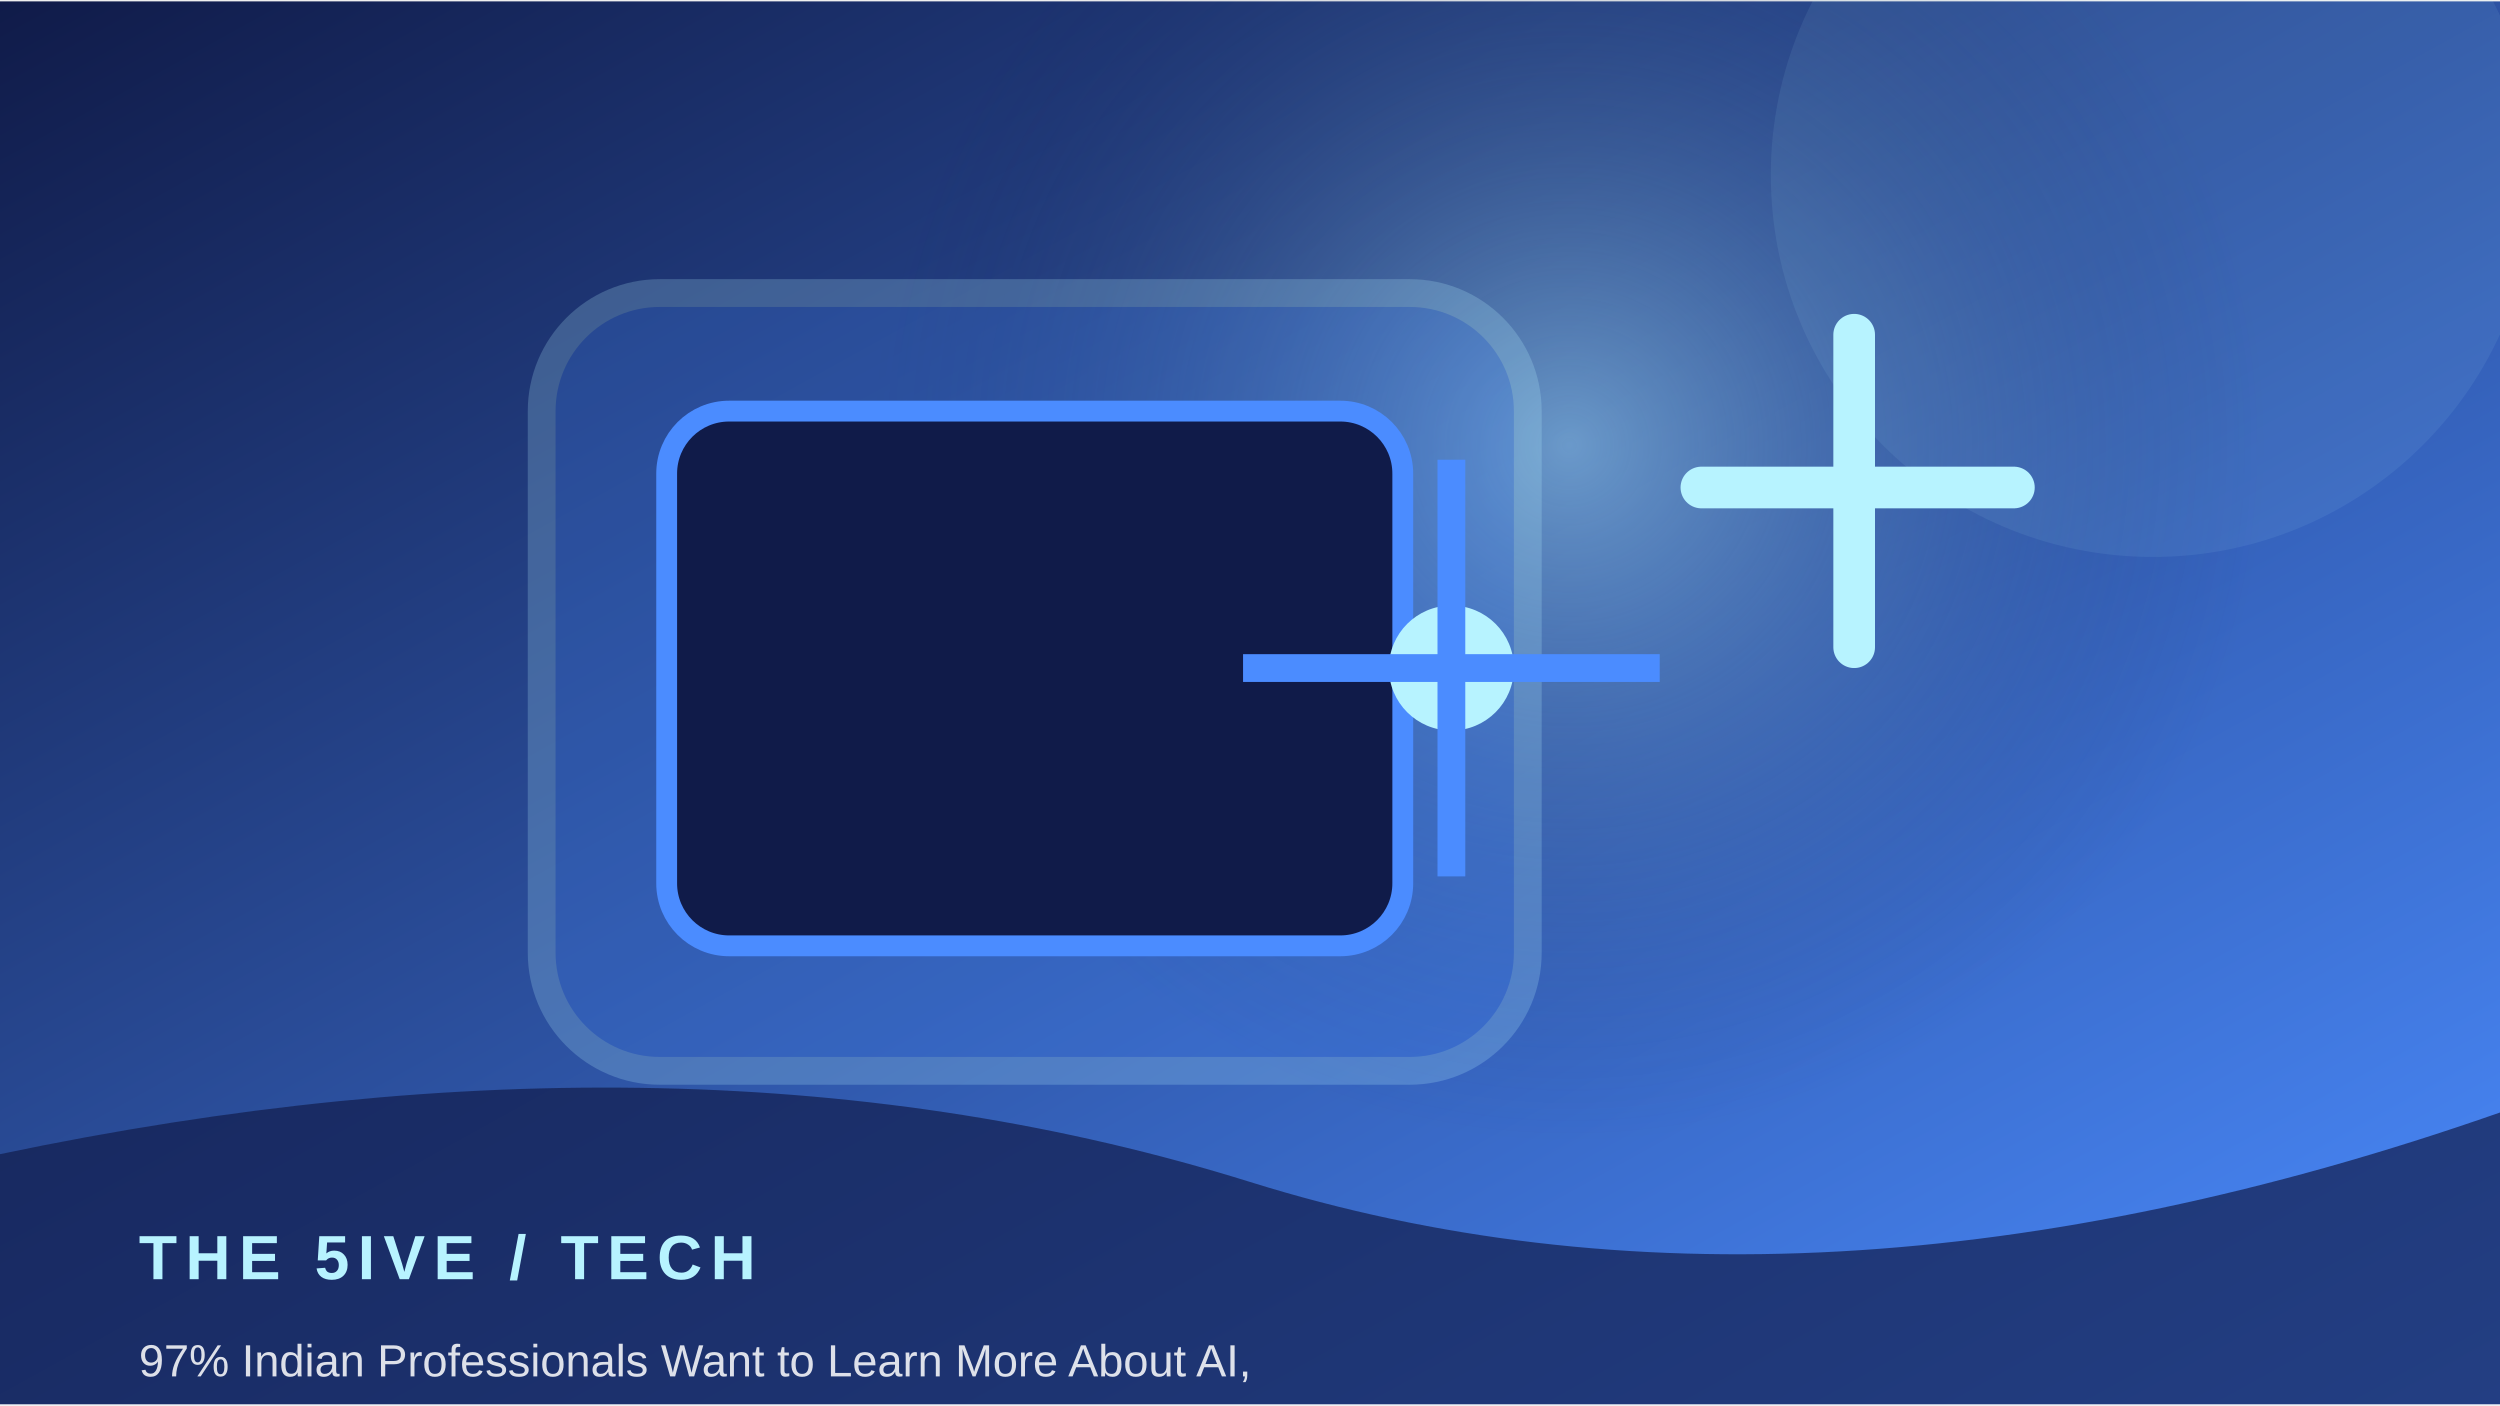
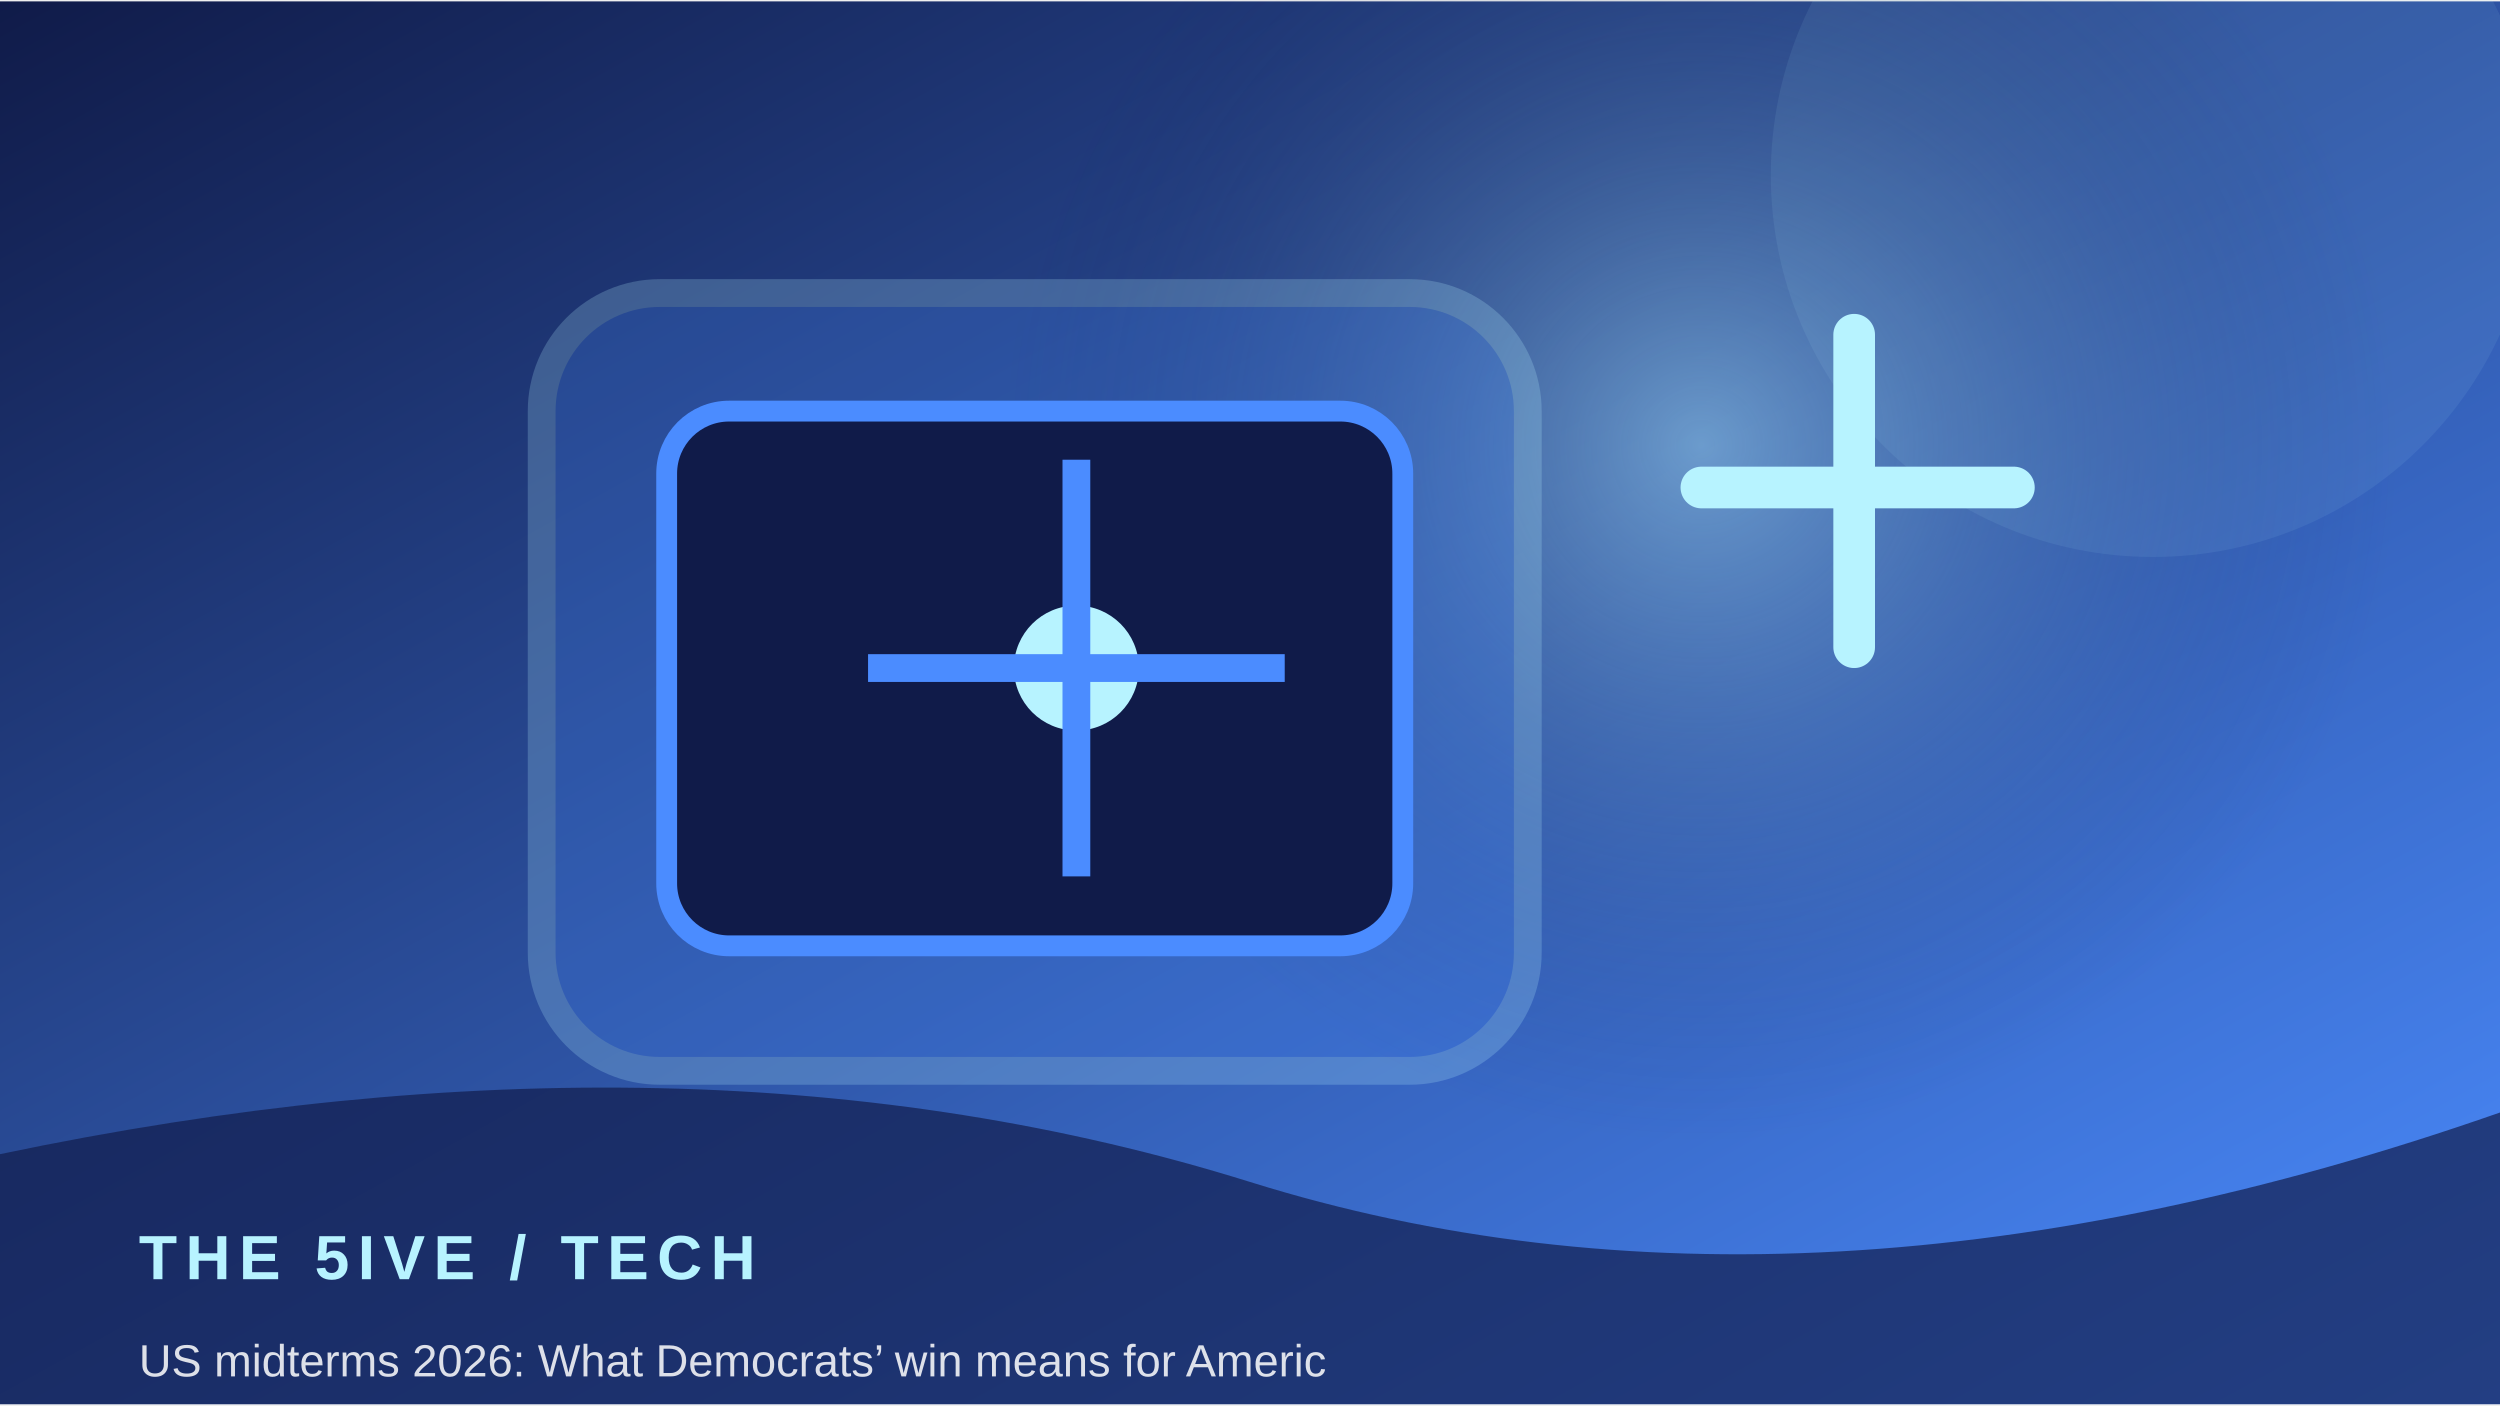
<svg xmlns="http://www.w3.org/2000/svg" width="900" height="506" viewBox="0 0 360 202">
  <defs>
    <linearGradient id="g" x1="0" y1="0" x2="1" y2="1">
      <stop stop-color="#101b49" />
      <stop offset="1" stop-color="#4b8cff" />
    </linearGradient>
    <radialGradient id="r">
      <stop stop-color="#b7f3ff" stop-opacity=".45" />
      <stop offset="1" stop-color="#101b49" stop-opacity="0" />
    </radialGradient>
  </defs>
  <rect width="360" height="202" fill="url(#g)" />
-   <circle cx="226" cy="64" r="100" fill="url(#r)" />
+   <circle cx="245" cy="64" r="100" fill="url(#r)" />
  <circle cx="310" cy="25" r="55" fill="#b7f3ff" opacity=".08" />
  <rect x="78" y="42" width="142" height="112" rx="17" fill="#4b8cff" opacity=".22" stroke="#b7f3ff" stroke-width="4" />
  <rect x="96" y="59" width="106" height="77" rx="9" fill="#101b49" stroke="#4b8cff" stroke-width="3" />
-   <circle cx="209" cy="96" r="9" fill="#b7f3ff" />
-   <path d="M209 66 V126 M179 96 H239" stroke="#4b8cff" stroke-width="4" />
+   <circle cx="155" cy="96" r="9" fill="#b7f3ff" />
+   <path d="M155 66 V126 M125 96 H185" stroke="#4b8cff" stroke-width="4" />
  <path d="M245 70 h45 M267 48 v45" stroke="#b7f3ff" stroke-width="6" stroke-linecap="round" />
  <path d="M0 166 Q100 145 180 170 T360 160 V202 H0Z" fill="#101b49" opacity=".68" />
  <text x="20" y="184" font-family="Arial,sans-serif" font-size="9" font-weight="700" letter-spacing="1.2" fill="#b7f3ff">THE 5IVE  /  TECH</text>
-   <text x="20" y="198" font-family="Arial,sans-serif" font-size="6.5" fill="#ffffff" opacity=".85">97% Indian Professionals Want to Learn More About AI, </text>
+   <text x="20" y="198" font-family="Arial,sans-serif" font-size="6.5" fill="#ffffff" opacity=".85">US midterms 2026: What Democrats’ win means for Americ</text>
</svg>
